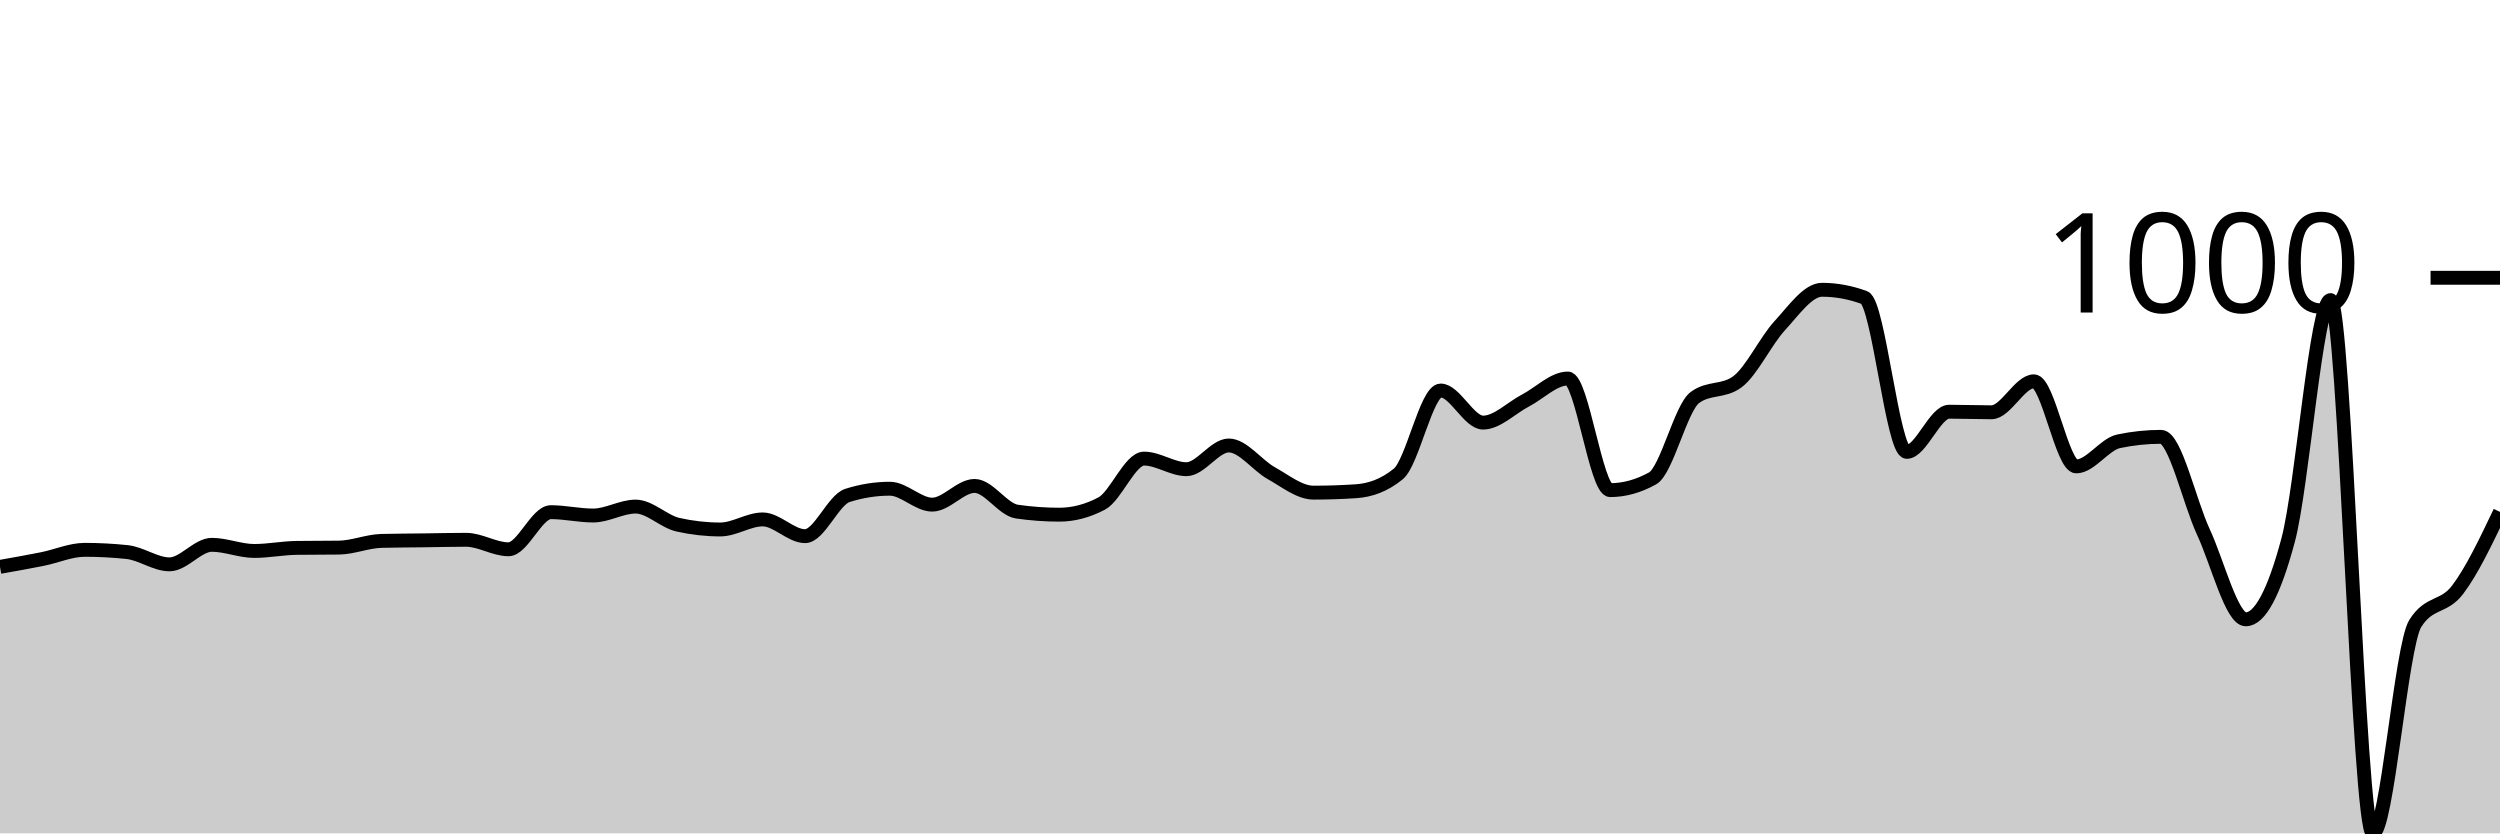
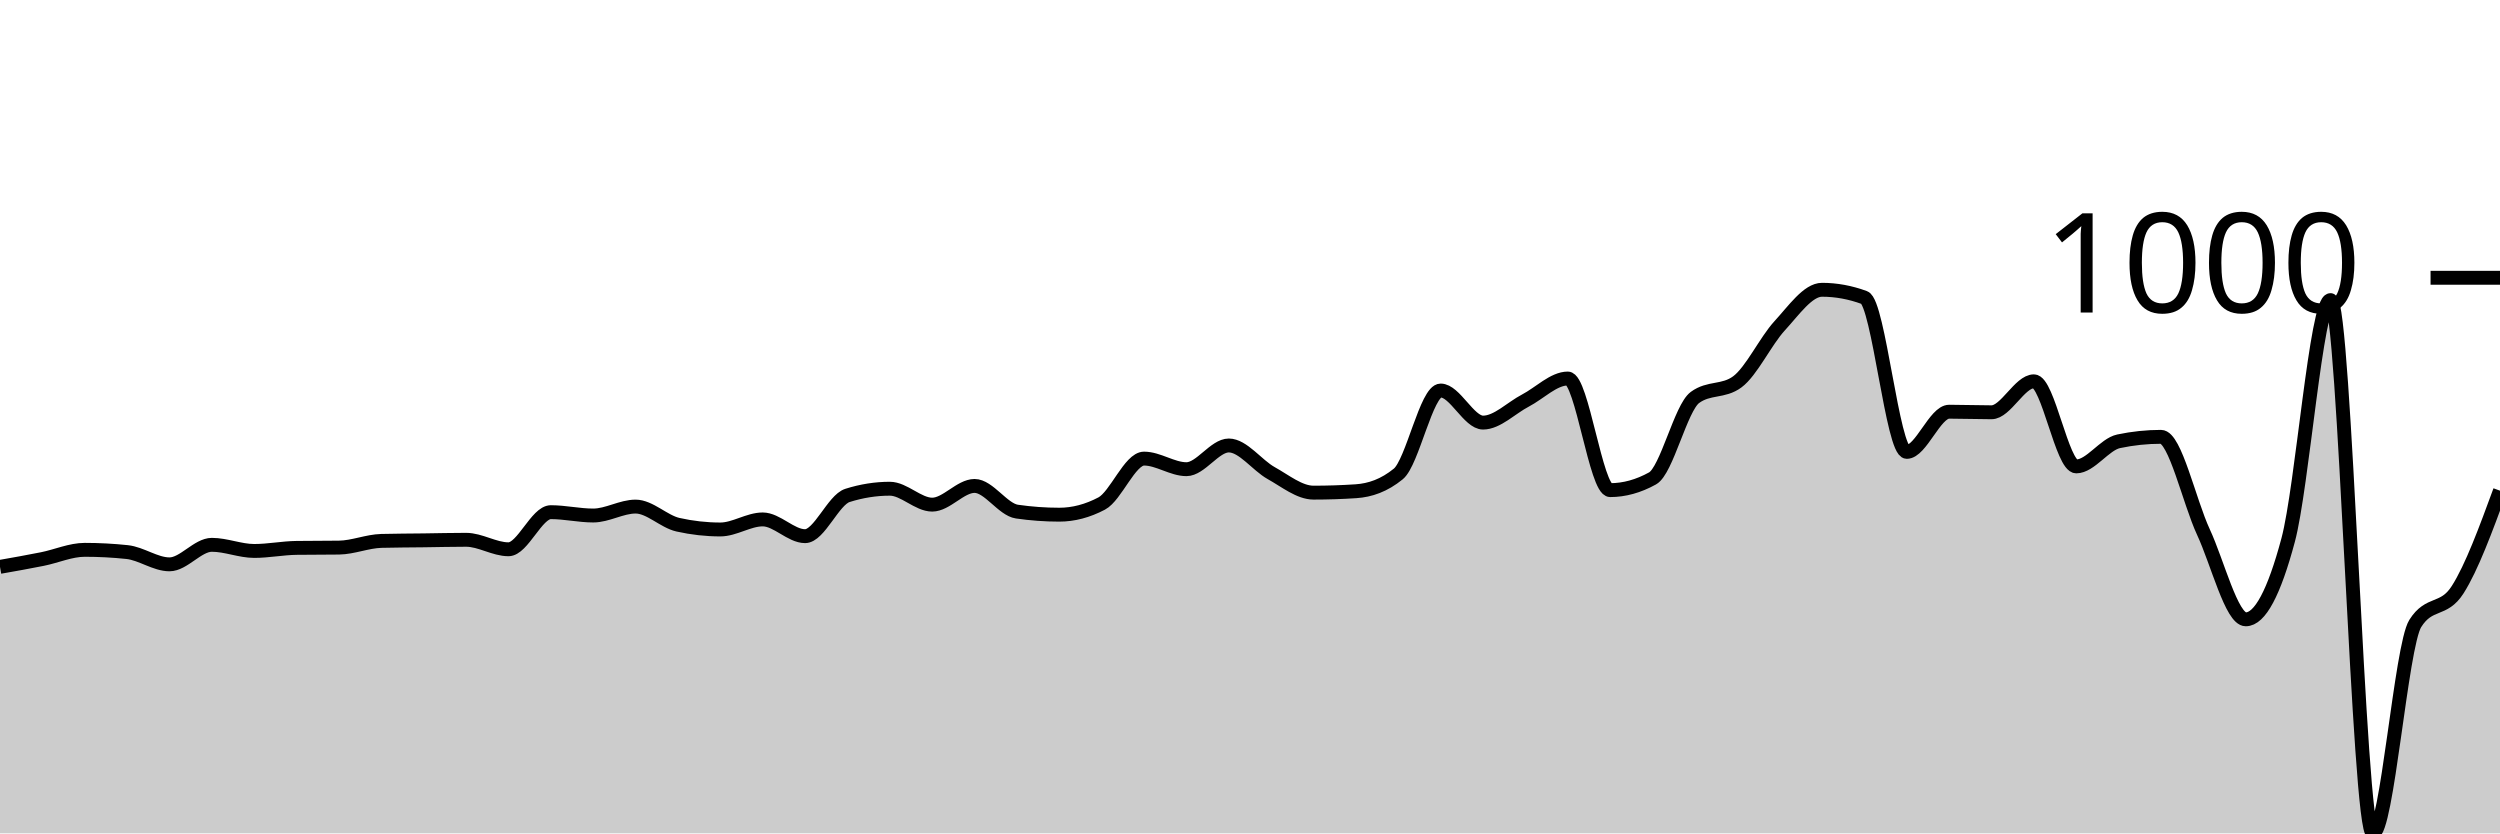
<svg xmlns="http://www.w3.org/2000/svg" viewBox="0 0 180 60">
  <g transform="translate(0,20)">
-     <path class="area" fill="rgba(0, 0, 0, 0.2)" d="M0,20.814C1.017,20.635,2.034,20.455,3.051,20.251C4.068,20.047,5.085,19.588,6.102,19.588C7.119,19.588,8.136,19.642,9.153,19.749C10.169,19.856,11.186,20.633,12.203,20.633C13.22,20.633,14.237,19.227,15.254,19.227C16.271,19.227,17.288,19.669,18.305,19.669C19.322,19.669,20.339,19.461,21.356,19.448C22.373,19.434,23.39,19.441,24.407,19.427C25.424,19.414,26.441,18.972,27.458,18.945C28.475,18.918,29.492,18.918,30.508,18.905C31.525,18.892,32.542,18.865,33.559,18.865C34.576,18.865,35.593,19.548,36.61,19.548C37.627,19.548,38.644,16.876,39.661,16.876C40.678,16.876,41.695,17.117,42.712,17.117C43.729,17.117,44.746,16.474,45.763,16.474C46.78,16.474,47.797,17.552,48.814,17.78C49.831,18.008,50.847,18.122,51.864,18.122C52.881,18.122,53.898,17.398,54.915,17.398C55.932,17.398,56.949,18.604,57.966,18.604C58.983,18.604,60,15.992,61.017,15.671C62.034,15.349,63.051,15.188,64.068,15.188C65.085,15.188,66.102,16.334,67.119,16.334C68.136,16.334,69.153,14.987,70.169,14.987C71.186,14.987,72.203,16.688,73.22,16.836C74.237,16.983,75.254,17.057,76.271,17.057C77.288,17.057,78.305,16.789,79.322,16.253C80.339,15.717,81.356,13.019,82.373,13.019C83.39,13.019,84.407,13.782,85.424,13.782C86.441,13.782,87.458,12.074,88.475,12.074C89.492,12.074,90.508,13.497,91.525,14.063C92.542,14.629,93.559,15.47,94.576,15.47C95.593,15.47,96.61,15.436,97.627,15.369C98.644,15.302,99.661,14.954,100.678,14.124C101.695,13.293,102.712,8.117,103.729,8.117C104.746,8.117,105.763,10.427,106.78,10.427C107.797,10.427,108.814,9.369,109.831,8.84C110.847,8.311,111.864,7.253,112.881,7.253C113.898,7.253,114.915,15.289,115.932,15.289C116.949,15.289,117.966,15.008,118.983,14.445C120,13.882,121.017,9.369,122.034,8.619C123.051,7.869,124.068,8.244,125.085,7.494C126.102,6.744,127.119,4.561,128.136,3.456C129.153,2.351,130.169,0.864,131.186,0.864C132.203,0.864,133.22,1.051,134.237,1.426C135.254,1.801,136.271,12.536,137.288,12.536C138.305,12.536,139.322,9.643,140.339,9.643C141.356,9.643,142.373,9.684,143.39,9.684C144.407,9.684,145.424,7.454,146.441,7.454C147.458,7.454,148.475,13.581,149.492,13.581C150.508,13.581,151.525,11.987,152.542,11.773C153.559,11.559,154.576,11.452,155.593,11.452C156.61,11.452,157.627,16.113,158.644,18.302C159.661,20.492,160.678,24.591,161.695,24.591C162.712,24.591,163.729,22.689,164.746,18.885C165.763,15.081,166.78,1.607,167.797,1.607C168.814,1.607,169.831,40,170.847,40C171.864,40,172.881,26.513,173.898,24.892C174.915,23.271,175.932,23.8,176.949,22.461C177.966,21.122,178.983,18.989,180,16.856L180,40C178.983,40,177.966,40,176.949,40C175.932,40,174.915,40,173.898,40C172.881,40,171.864,40,170.847,40C169.831,40,168.814,40,167.797,40C166.78,40,165.763,40,164.746,40C163.729,40,162.712,40,161.695,40C160.678,40,159.661,40,158.644,40C157.627,40,156.61,40,155.593,40C154.576,40,153.559,40,152.542,40C151.525,40,150.508,40,149.492,40C148.475,40,147.458,40,146.441,40C145.424,40,144.407,40,143.39,40C142.373,40,141.356,40,140.339,40C139.322,40,138.305,40,137.288,40C136.271,40,135.254,40,134.237,40C133.22,40,132.203,40,131.186,40C130.169,40,129.153,40,128.136,40C127.119,40,126.102,40,125.085,40C124.068,40,123.051,40,122.034,40C121.017,40,120,40,118.983,40C117.966,40,116.949,40,115.932,40C114.915,40,113.898,40,112.881,40C111.864,40,110.847,40,109.831,40C108.814,40,107.797,40,106.78,40C105.763,40,104.746,40,103.729,40C102.712,40,101.695,40,100.678,40C99.661,40,98.644,40,97.627,40C96.61,40,95.593,40,94.576,40C93.559,40,92.542,40,91.525,40C90.508,40,89.492,40,88.475,40C87.458,40,86.441,40,85.424,40C84.407,40,83.39,40,82.373,40C81.356,40,80.339,40,79.322,40C78.305,40,77.288,40,76.271,40C75.254,40,74.237,40,73.22,40C72.203,40,71.186,40,70.169,40C69.153,40,68.136,40,67.119,40C66.102,40,65.085,40,64.068,40C63.051,40,62.034,40,61.017,40C60,40,58.983,40,57.966,40C56.949,40,55.932,40,54.915,40C53.898,40,52.881,40,51.864,40C50.847,40,49.831,40,48.814,40C47.797,40,46.78,40,45.763,40C44.746,40,43.729,40,42.712,40C41.695,40,40.678,40,39.661,40C38.644,40,37.627,40,36.61,40C35.593,40,34.576,40,33.559,40C32.542,40,31.525,40,30.508,40C29.492,40,28.475,40,27.458,40C26.441,40,25.424,40,24.407,40C23.39,40,22.373,40,21.356,40C20.339,40,19.322,40,18.305,40C17.288,40,16.271,40,15.254,40C14.237,40,13.22,40,12.203,40C11.186,40,10.169,40,9.153,40C8.136,40,7.119,40,6.102,40C5.085,40,4.068,40,3.051,40C2.034,40,1.017,40,0,40Z" />
-     <path class="line" stroke="black" fill="none" d="M0,20.814C1.017,20.635,2.034,20.455,3.051,20.251C4.068,20.047,5.085,19.588,6.102,19.588C7.119,19.588,8.136,19.642,9.153,19.749C10.169,19.856,11.186,20.633,12.203,20.633C13.22,20.633,14.237,19.227,15.254,19.227C16.271,19.227,17.288,19.669,18.305,19.669C19.322,19.669,20.339,19.461,21.356,19.448C22.373,19.434,23.39,19.441,24.407,19.427C25.424,19.414,26.441,18.972,27.458,18.945C28.475,18.918,29.492,18.918,30.508,18.905C31.525,18.892,32.542,18.865,33.559,18.865C34.576,18.865,35.593,19.548,36.61,19.548C37.627,19.548,38.644,16.876,39.661,16.876C40.678,16.876,41.695,17.117,42.712,17.117C43.729,17.117,44.746,16.474,45.763,16.474C46.78,16.474,47.797,17.552,48.814,17.78C49.831,18.008,50.847,18.122,51.864,18.122C52.881,18.122,53.898,17.398,54.915,17.398C55.932,17.398,56.949,18.604,57.966,18.604C58.983,18.604,60,15.992,61.017,15.671C62.034,15.349,63.051,15.188,64.068,15.188C65.085,15.188,66.102,16.334,67.119,16.334C68.136,16.334,69.153,14.987,70.169,14.987C71.186,14.987,72.203,16.688,73.22,16.836C74.237,16.983,75.254,17.057,76.271,17.057C77.288,17.057,78.305,16.789,79.322,16.253C80.339,15.717,81.356,13.019,82.373,13.019C83.39,13.019,84.407,13.782,85.424,13.782C86.441,13.782,87.458,12.074,88.475,12.074C89.492,12.074,90.508,13.497,91.525,14.063C92.542,14.629,93.559,15.47,94.576,15.47C95.593,15.47,96.61,15.436,97.627,15.369C98.644,15.302,99.661,14.954,100.678,14.124C101.695,13.293,102.712,8.117,103.729,8.117C104.746,8.117,105.763,10.427,106.78,10.427C107.797,10.427,108.814,9.369,109.831,8.84C110.847,8.311,111.864,7.253,112.881,7.253C113.898,7.253,114.915,15.289,115.932,15.289C116.949,15.289,117.966,15.008,118.983,14.445C120,13.882,121.017,9.369,122.034,8.619C123.051,7.869,124.068,8.244,125.085,7.494C126.102,6.744,127.119,4.561,128.136,3.456C129.153,2.351,130.169,0.864,131.186,0.864C132.203,0.864,133.22,1.051,134.237,1.426C135.254,1.801,136.271,12.536,137.288,12.536C138.305,12.536,139.322,9.643,140.339,9.643C141.356,9.643,142.373,9.684,143.39,9.684C144.407,9.684,145.424,7.454,146.441,7.454C147.458,7.454,148.475,13.581,149.492,13.581C150.508,13.581,151.525,11.987,152.542,11.773C153.559,11.559,154.576,11.452,155.593,11.452C156.61,11.452,157.627,16.113,158.644,18.302C159.661,20.492,160.678,24.591,161.695,24.591C162.712,24.591,163.729,22.689,164.746,18.885C165.763,15.081,166.78,1.607,167.797,1.607C168.814,1.607,169.831,40,170.847,40C171.864,40,172.881,26.513,173.898,24.892C174.915,23.271,175.932,23.8,176.949,22.461C177.966,21.122,178.983,18.989,180,16.856" />
+     <path class="area" fill="rgba(0, 0, 0, 0.2)" d="M0,20.814C1.017,20.635,2.034,20.455,3.051,20.251C4.068,20.047,5.085,19.588,6.102,19.588C7.119,19.588,8.136,19.642,9.153,19.749C10.169,19.856,11.186,20.633,12.203,20.633C13.22,20.633,14.237,19.227,15.254,19.227C16.271,19.227,17.288,19.669,18.305,19.669C19.322,19.669,20.339,19.461,21.356,19.448C22.373,19.434,23.39,19.441,24.407,19.427C25.424,19.414,26.441,18.972,27.458,18.945C28.475,18.918,29.492,18.918,30.508,18.905C31.525,18.892,32.542,18.865,33.559,18.865C34.576,18.865,35.593,19.548,36.61,19.548C37.627,19.548,38.644,16.876,39.661,16.876C40.678,16.876,41.695,17.117,42.712,17.117C43.729,17.117,44.746,16.474,45.763,16.474C46.78,16.474,47.797,17.552,48.814,17.78C49.831,18.008,50.847,18.122,51.864,18.122C52.881,18.122,53.898,17.398,54.915,17.398C55.932,17.398,56.949,18.604,57.966,18.604C58.983,18.604,60,15.992,61.017,15.671C62.034,15.349,63.051,15.188,64.068,15.188C65.085,15.188,66.102,16.334,67.119,16.334C68.136,16.334,69.153,14.987,70.169,14.987C71.186,14.987,72.203,16.688,73.22,16.836C74.237,16.983,75.254,17.057,76.271,17.057C77.288,17.057,78.305,16.789,79.322,16.253C80.339,15.717,81.356,13.019,82.373,13.019C83.39,13.019,84.407,13.782,85.424,13.782C86.441,13.782,87.458,12.074,88.475,12.074C89.492,12.074,90.508,13.497,91.525,14.063C92.542,14.629,93.559,15.47,94.576,15.47C95.593,15.47,96.61,15.436,97.627,15.369C98.644,15.302,99.661,14.954,100.678,14.124C101.695,13.293,102.712,8.117,103.729,8.117C104.746,8.117,105.763,10.427,106.78,10.427C107.797,10.427,108.814,9.369,109.831,8.84C110.847,8.311,111.864,7.253,112.881,7.253C113.898,7.253,114.915,15.289,115.932,15.289C116.949,15.289,117.966,15.008,118.983,14.445C120,13.882,121.017,9.369,122.034,8.619C123.051,7.869,124.068,8.244,125.085,7.494C126.102,6.744,127.119,4.561,128.136,3.456C129.153,2.351,130.169,0.864,131.186,0.864C132.203,0.864,133.22,1.051,134.237,1.426C135.254,1.801,136.271,12.536,137.288,12.536C138.305,12.536,139.322,9.643,140.339,9.643C141.356,9.643,142.373,9.684,143.39,9.684C144.407,9.684,145.424,7.454,146.441,7.454C147.458,7.454,148.475,13.581,149.492,13.581C150.508,13.581,151.525,11.987,152.542,11.773C153.559,11.559,154.576,11.452,155.593,11.452C156.61,11.452,157.627,16.113,158.644,18.302C159.661,20.492,160.678,24.591,161.695,24.591C162.712,24.591,163.729,22.689,164.746,18.885C165.763,15.081,166.78,1.607,167.797,1.607C168.814,1.607,169.831,40,170.847,40C171.864,40,172.881,26.513,173.898,24.892C174.915,23.271,175.932,24.055,176.949,22.461C177.966,20.867,178.983,18.098,180,15.329L180,40C178.983,40,177.966,40,176.949,40C175.932,40,174.915,40,173.898,40C172.881,40,171.864,40,170.847,40C169.831,40,168.814,40,167.797,40C166.78,40,165.763,40,164.746,40C163.729,40,162.712,40,161.695,40C160.678,40,159.661,40,158.644,40C157.627,40,156.61,40,155.593,40C154.576,40,153.559,40,152.542,40C151.525,40,150.508,40,149.492,40C148.475,40,147.458,40,146.441,40C145.424,40,144.407,40,143.39,40C142.373,40,141.356,40,140.339,40C139.322,40,138.305,40,137.288,40C136.271,40,135.254,40,134.237,40C133.22,40,132.203,40,131.186,40C130.169,40,129.153,40,128.136,40C127.119,40,126.102,40,125.085,40C124.068,40,123.051,40,122.034,40C121.017,40,120,40,118.983,40C117.966,40,116.949,40,115.932,40C114.915,40,113.898,40,112.881,40C111.864,40,110.847,40,109.831,40C108.814,40,107.797,40,106.78,40C105.763,40,104.746,40,103.729,40C102.712,40,101.695,40,100.678,40C99.661,40,98.644,40,97.627,40C96.61,40,95.593,40,94.576,40C93.559,40,92.542,40,91.525,40C90.508,40,89.492,40,88.475,40C87.458,40,86.441,40,85.424,40C84.407,40,83.39,40,82.373,40C81.356,40,80.339,40,79.322,40C78.305,40,77.288,40,76.271,40C75.254,40,74.237,40,73.22,40C72.203,40,71.186,40,70.169,40C69.153,40,68.136,40,67.119,40C66.102,40,65.085,40,64.068,40C63.051,40,62.034,40,61.017,40C60,40,58.983,40,57.966,40C56.949,40,55.932,40,54.915,40C53.898,40,52.881,40,51.864,40C50.847,40,49.831,40,48.814,40C47.797,40,46.78,40,45.763,40C44.746,40,43.729,40,42.712,40C41.695,40,40.678,40,39.661,40C38.644,40,37.627,40,36.61,40C35.593,40,34.576,40,33.559,40C32.542,40,31.525,40,30.508,40C29.492,40,28.475,40,27.458,40C26.441,40,25.424,40,24.407,40C23.39,40,22.373,40,21.356,40C20.339,40,19.322,40,18.305,40C17.288,40,16.271,40,15.254,40C14.237,40,13.22,40,12.203,40C11.186,40,10.169,40,9.153,40C8.136,40,7.119,40,6.102,40C5.085,40,4.068,40,3.051,40C2.034,40,1.017,40,0,40Z" />
+     <path class="line" stroke="black" fill="none" d="M0,20.814C1.017,20.635,2.034,20.455,3.051,20.251C4.068,20.047,5.085,19.588,6.102,19.588C7.119,19.588,8.136,19.642,9.153,19.749C10.169,19.856,11.186,20.633,12.203,20.633C13.22,20.633,14.237,19.227,15.254,19.227C16.271,19.227,17.288,19.669,18.305,19.669C19.322,19.669,20.339,19.461,21.356,19.448C22.373,19.434,23.39,19.441,24.407,19.427C25.424,19.414,26.441,18.972,27.458,18.945C28.475,18.918,29.492,18.918,30.508,18.905C31.525,18.892,32.542,18.865,33.559,18.865C34.576,18.865,35.593,19.548,36.61,19.548C37.627,19.548,38.644,16.876,39.661,16.876C40.678,16.876,41.695,17.117,42.712,17.117C43.729,17.117,44.746,16.474,45.763,16.474C46.78,16.474,47.797,17.552,48.814,17.78C49.831,18.008,50.847,18.122,51.864,18.122C52.881,18.122,53.898,17.398,54.915,17.398C55.932,17.398,56.949,18.604,57.966,18.604C58.983,18.604,60,15.992,61.017,15.671C62.034,15.349,63.051,15.188,64.068,15.188C65.085,15.188,66.102,16.334,67.119,16.334C68.136,16.334,69.153,14.987,70.169,14.987C71.186,14.987,72.203,16.688,73.22,16.836C74.237,16.983,75.254,17.057,76.271,17.057C77.288,17.057,78.305,16.789,79.322,16.253C80.339,15.717,81.356,13.019,82.373,13.019C83.39,13.019,84.407,13.782,85.424,13.782C86.441,13.782,87.458,12.074,88.475,12.074C89.492,12.074,90.508,13.497,91.525,14.063C92.542,14.629,93.559,15.47,94.576,15.47C95.593,15.47,96.61,15.436,97.627,15.369C98.644,15.302,99.661,14.954,100.678,14.124C101.695,13.293,102.712,8.117,103.729,8.117C104.746,8.117,105.763,10.427,106.78,10.427C107.797,10.427,108.814,9.369,109.831,8.84C110.847,8.311,111.864,7.253,112.881,7.253C113.898,7.253,114.915,15.289,115.932,15.289C116.949,15.289,117.966,15.008,118.983,14.445C120,13.882,121.017,9.369,122.034,8.619C123.051,7.869,124.068,8.244,125.085,7.494C126.102,6.744,127.119,4.561,128.136,3.456C129.153,2.351,130.169,0.864,131.186,0.864C132.203,0.864,133.22,1.051,134.237,1.426C135.254,1.801,136.271,12.536,137.288,12.536C138.305,12.536,139.322,9.643,140.339,9.643C141.356,9.643,142.373,9.684,143.39,9.684C144.407,9.684,145.424,7.454,146.441,7.454C147.458,7.454,148.475,13.581,149.492,13.581C150.508,13.581,151.525,11.987,152.542,11.773C153.559,11.559,154.576,11.452,155.593,11.452C156.61,11.452,157.627,16.113,158.644,18.302C159.661,20.492,160.678,24.591,161.695,24.591C162.712,24.591,163.729,22.689,164.746,18.885C165.763,15.081,166.78,1.607,167.797,1.607C168.814,1.607,169.831,40,170.847,40C171.864,40,172.881,26.513,173.898,24.892C174.915,23.271,175.932,24.055,176.949,22.461C177.966,20.867,178.983,18.098,180,15.329" />
    <path class="axis-ceiling" stroke-width="1" stroke="black" fill="none" d="M175,0L180,0" />
    <text class="axis-ceiling-label" font-family="sans-serif" text-anchor="end" font-size="10px" x="170" y="2.5">1000</text>
  </g>
</svg>
